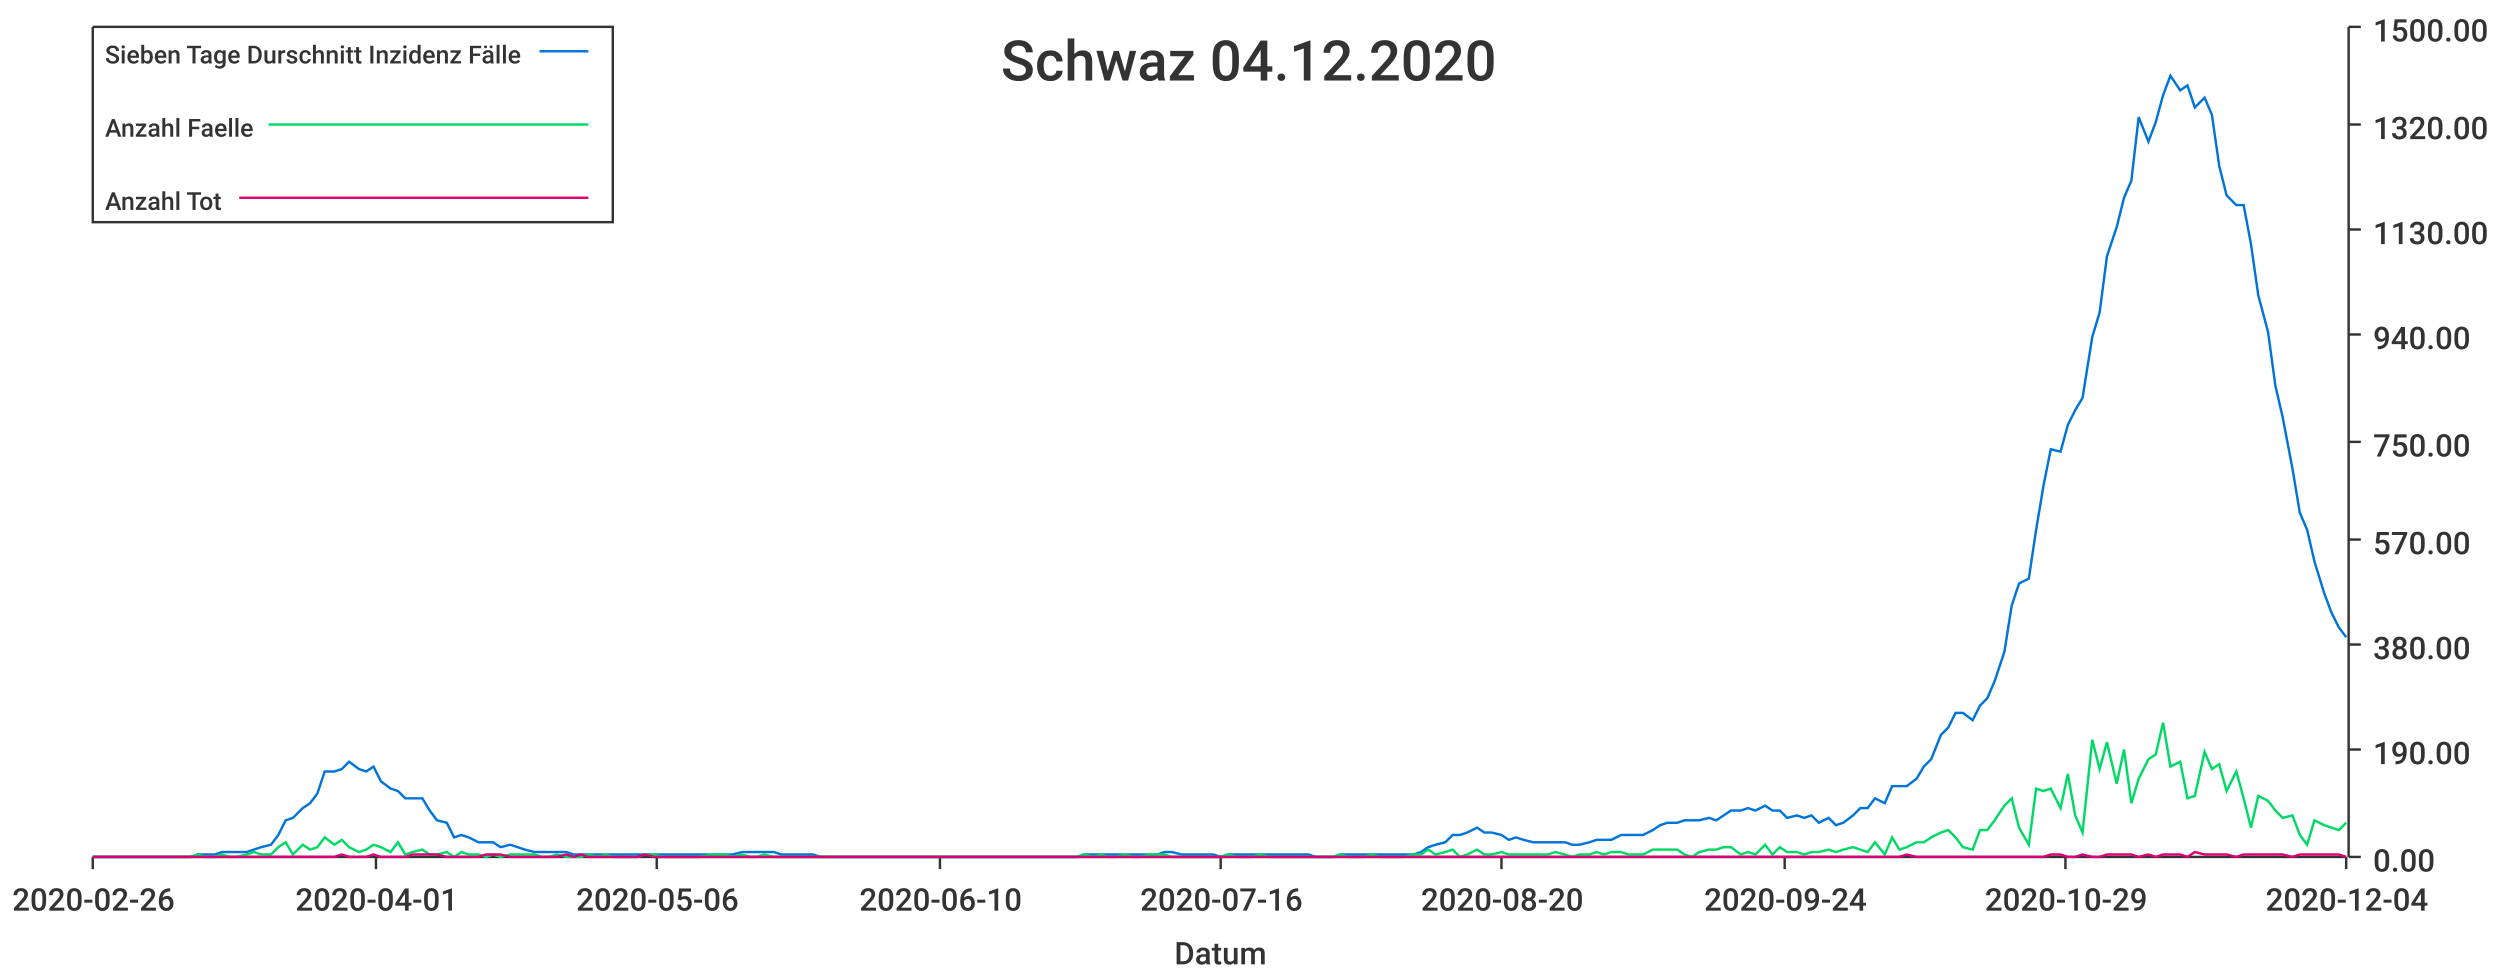
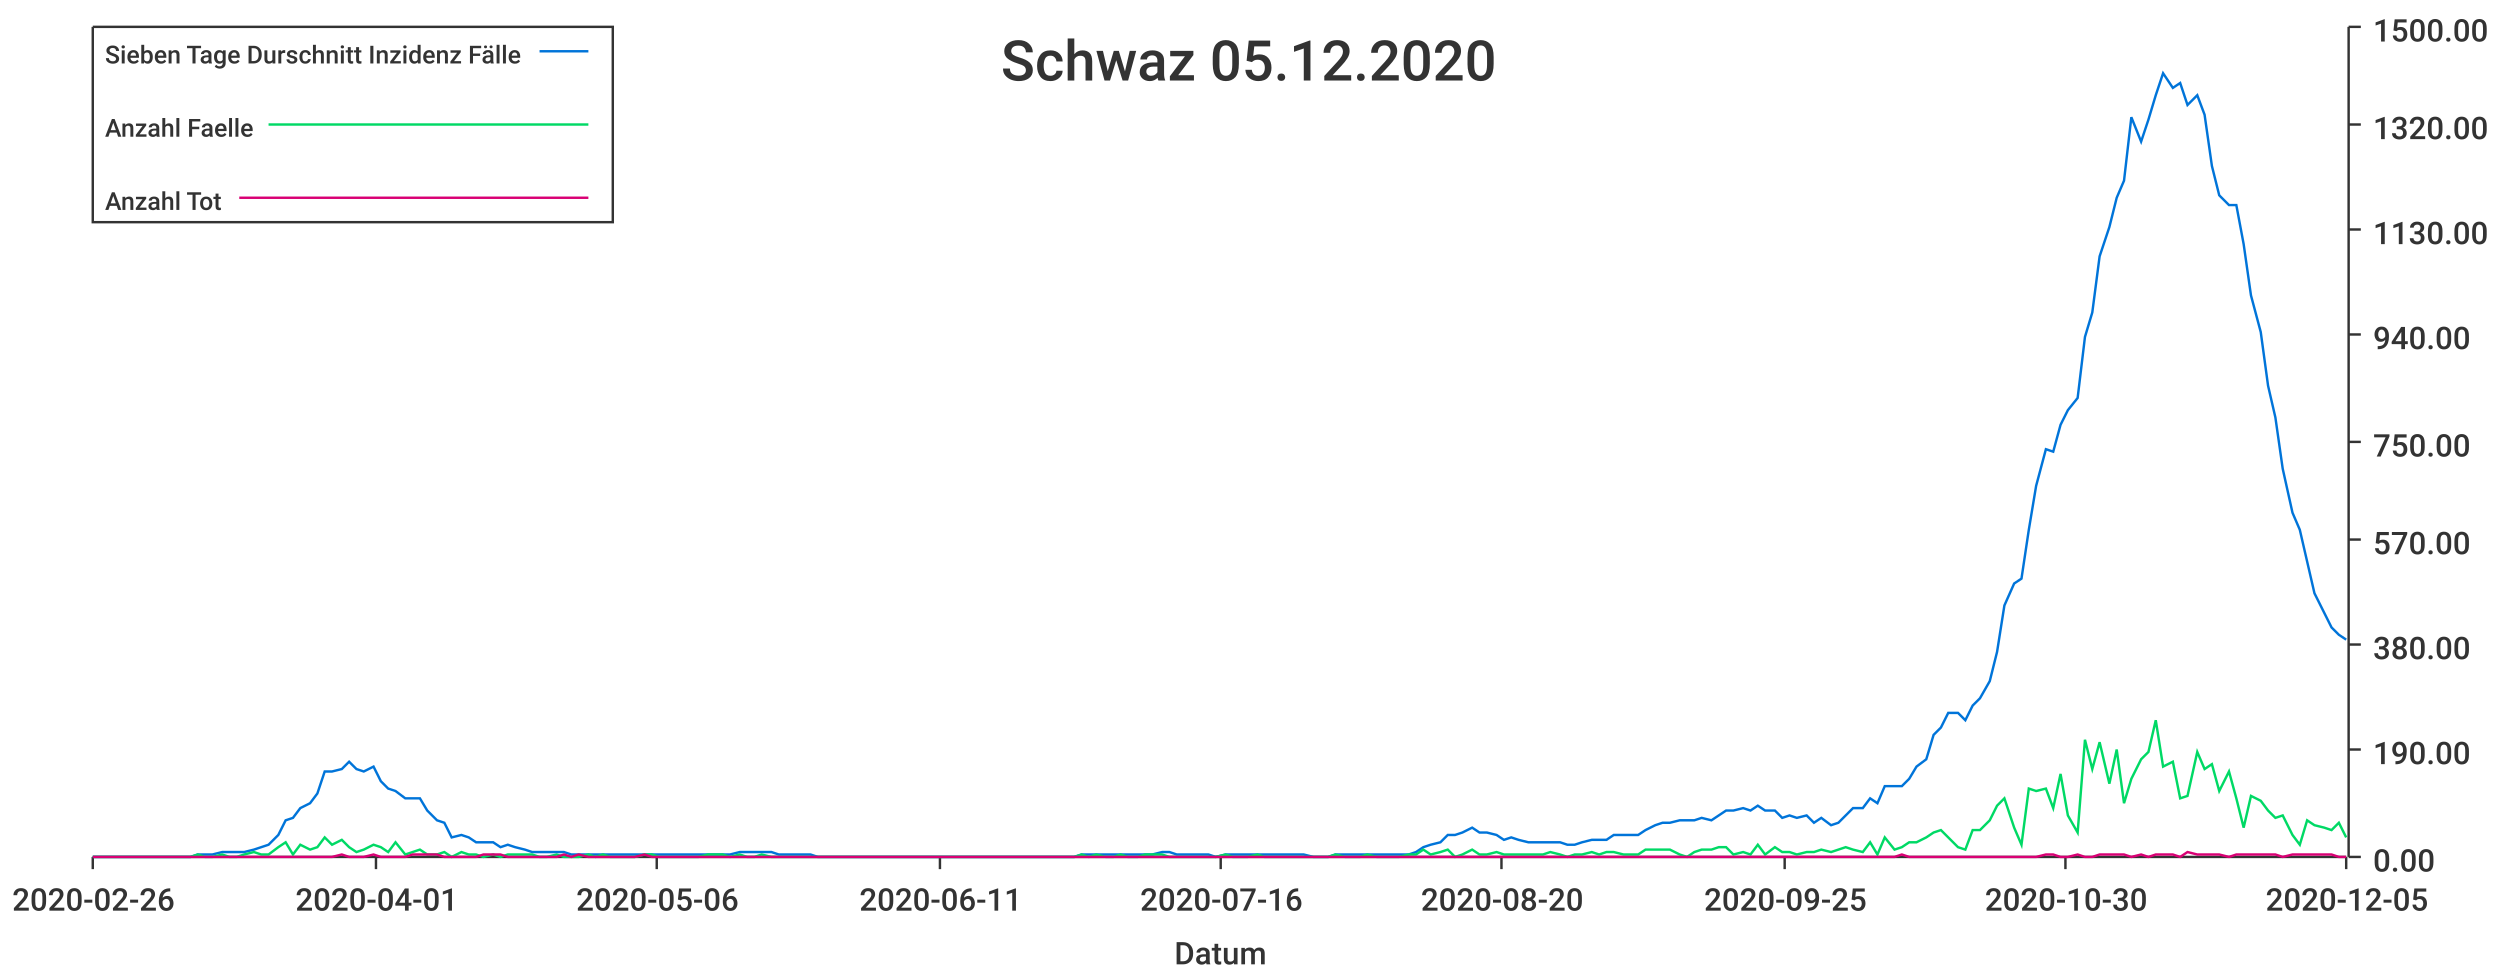
<svg xmlns="http://www.w3.org/2000/svg" width="1024" height="400">\n<path d="M 0 0 L 1024 0 L 1024 400 L 0 400 L 0 0" style="stroke-width:0;stroke:rgba(255,255,255,1.0);fill:rgba(255,255,255,1.0)" />
  <path d="M 38 11 L 961 11 L 961 351 L 38 351 L 38 11" style="stroke-width:0;stroke:rgba(255,255,255,1.0);fill:rgba(255,255,255,1.0)" />
  <path d="M 38 351 L 961 351" style="stroke-width:1;stroke:rgba(51,51,51,1.0);fill:none" />
  <path d="M 38 351 L 38 356" style="stroke-width:1;stroke:rgba(51,51,51,1.0);fill:none" />
  <text x="5" y="373" style="stroke-width:0;stroke:none;fill:rgba(51,51,51,1.0);font-size:12.8px;font-family:'Roboto Medium',sans-serif">2020-02-26</text>
  <path d="M 154 351 L 154 356" style="stroke-width:1;stroke:rgba(51,51,51,1.0);fill:none" />
  <text x="121" y="373" style="stroke-width:0;stroke:none;fill:rgba(51,51,51,1.0);font-size:12.8px;font-family:'Roboto Medium',sans-serif">2020-04-01</text>
  <path d="M 269 351 L 269 356" style="stroke-width:1;stroke:rgba(51,51,51,1.0);fill:none" />
  <text x="236" y="373" style="stroke-width:0;stroke:none;fill:rgba(51,51,51,1.0);font-size:12.8px;font-family:'Roboto Medium',sans-serif">2020-05-06</text>
  <path d="M 385 351 L 385 356" style="stroke-width:1;stroke:rgba(51,51,51,1.0);fill:none" />
-   <text x="352" y="373" style="stroke-width:0;stroke:none;fill:rgba(51,51,51,1.0);font-size:12.8px;font-family:'Roboto Medium',sans-serif">2020-06-10</text>
+   <text x="352" y="373" style="stroke-width:0;stroke:none;fill:rgba(51,51,51,1.0);font-size:12.8px;font-family:'Roboto Medium',sans-serif">2020-06-11</text>
  <path d="M 500 351 L 500 356" style="stroke-width:1;stroke:rgba(51,51,51,1.0);fill:none" />
  <text x="467" y="373" style="stroke-width:0;stroke:none;fill:rgba(51,51,51,1.0);font-size:12.8px;font-family:'Roboto Medium',sans-serif">2020-07-16</text>
  <path d="M 615 351 L 615 356" style="stroke-width:1;stroke:rgba(51,51,51,1.0);fill:none" />
  <text x="582" y="373" style="stroke-width:0;stroke:none;fill:rgba(51,51,51,1.0);font-size:12.8px;font-family:'Roboto Medium',sans-serif">2020-08-20</text>
  <path d="M 731 351 L 731 356" style="stroke-width:1;stroke:rgba(51,51,51,1.0);fill:none" />
-   <text x="698" y="373" style="stroke-width:0;stroke:none;fill:rgba(51,51,51,1.0);font-size:12.8px;font-family:'Roboto Medium',sans-serif">2020-09-24</text>
+   <text x="698" y="373" style="stroke-width:0;stroke:none;fill:rgba(51,51,51,1.0);font-size:12.8px;font-family:'Roboto Medium',sans-serif">2020-09-25</text>
  <path d="M 846 351 L 846 356" style="stroke-width:1;stroke:rgba(51,51,51,1.0);fill:none" />
-   <text x="813" y="373" style="stroke-width:0;stroke:none;fill:rgba(51,51,51,1.0);font-size:12.8px;font-family:'Roboto Medium',sans-serif">2020-10-29</text>
+   <text x="813" y="373" style="stroke-width:0;stroke:none;fill:rgba(51,51,51,1.0);font-size:12.8px;font-family:'Roboto Medium',sans-serif">2020-10-30</text>
  <path d="M 961 351 L 961 356" style="stroke-width:1;stroke:rgba(51,51,51,1.0);fill:none" />
-   <text x="928" y="373" style="stroke-width:0;stroke:none;fill:rgba(51,51,51,1.0);font-size:12.8px;font-family:'Roboto Medium',sans-serif">2020-12-04</text>
+   <text x="928" y="373" style="stroke-width:0;stroke:none;fill:rgba(51,51,51,1.0);font-size:12.8px;font-family:'Roboto Medium',sans-serif">2020-12-05</text>
  <text x="481" y="395" style="stroke-width:0;stroke:none;fill:rgba(51,51,51,1.0);font-size:12.8px;font-family:'Roboto Medium',sans-serif">Datum</text>
  <path d="M 962 351 L 962 11" style="stroke-width:1;stroke:rgba(51,51,51,1.0);fill:none" />
  <path d="M 962 351 L 967 351" style="stroke-width:1;stroke:rgba(51,51,51,1.0);fill:none" />
  <text x="972" y="357" style="stroke-width:0;stroke:none;fill:rgba(51,51,51,1.0);font-size:12.8px;font-family:'Roboto Medium',sans-serif">0.00</text>
  <path d="M 962 307 L 967 307" style="stroke-width:1;stroke:rgba(51,51,51,1.0);fill:none" />
  <text x="972" y="313" style="stroke-width:0;stroke:none;fill:rgba(51,51,51,1.0);font-size:12.8px;font-family:'Roboto Medium',sans-serif">190.00</text>
  <path d="M 962 264 L 967 264" style="stroke-width:1;stroke:rgba(51,51,51,1.0);fill:none" />
  <text x="972" y="270" style="stroke-width:0;stroke:none;fill:rgba(51,51,51,1.0);font-size:12.8px;font-family:'Roboto Medium',sans-serif">380.00</text>
  <path d="M 962 221 L 967 221" style="stroke-width:1;stroke:rgba(51,51,51,1.0);fill:none" />
  <text x="972" y="227" style="stroke-width:0;stroke:none;fill:rgba(51,51,51,1.0);font-size:12.8px;font-family:'Roboto Medium',sans-serif">570.00</text>
  <path d="M 962 181 L 967 181" style="stroke-width:1;stroke:rgba(51,51,51,1.0);fill:none" />
  <text x="972" y="187" style="stroke-width:0;stroke:none;fill:rgba(51,51,51,1.0);font-size:12.8px;font-family:'Roboto Medium',sans-serif">750.00</text>
  <path d="M 962 137 L 967 137" style="stroke-width:1;stroke:rgba(51,51,51,1.0);fill:none" />
  <text x="972" y="143" style="stroke-width:0;stroke:none;fill:rgba(51,51,51,1.0);font-size:12.8px;font-family:'Roboto Medium',sans-serif">940.00</text>
  <path d="M 962 94 L 967 94" style="stroke-width:1;stroke:rgba(51,51,51,1.0);fill:none" />
  <text x="972" y="100" style="stroke-width:0;stroke:none;fill:rgba(51,51,51,1.0);font-size:12.8px;font-family:'Roboto Medium',sans-serif">1130.00</text>
  <path d="M 962 51 L 967 51" style="stroke-width:1;stroke:rgba(51,51,51,1.0);fill:none" />
  <text x="972" y="57" style="stroke-width:0;stroke:none;fill:rgba(51,51,51,1.0);font-size:12.8px;font-family:'Roboto Medium',sans-serif">1320.00</text>
  <path d="M 962 11 L 967 11" style="stroke-width:1;stroke:rgba(51,51,51,1.0);fill:none" />
  <text x="972" y="17" style="stroke-width:0;stroke:none;fill:rgba(51,51,51,1.0);font-size:12.8px;font-family:'Roboto Medium',sans-serif">1500.00</text>
-   <path d="M 38 351 L 42 351 L 45 351 L 48 351 L 52 351 L 55 351 L 58 351 L 61 351 L 65 351 L 68 351 L 71 351 L 75 351 L 78 351 L 81 350 L 84 350 L 88 350 L 91 349 L 94 349 L 97 349 L 101 349 L 104 348 L 107 347 L 111 346 L 114 342 L 117 336 L 120 335 L 124 331 L 127 329 L 130 325 L 133 316 L 137 316 L 140 315 L 143 312 L 147 315 L 150 316 L 153 314 L 156 320 L 160 323 L 163 324 L 166 327 L 169 327 L 173 327 L 176 332 L 179 336 L 183 337 L 186 343 L 189 342 L 192 343 L 196 345 L 199 345 L 202 345 L 205 347 L 209 346 L 212 347 L 215 348 L 219 349 L 222 349 L 225 349 L 228 349 L 232 349 L 235 350 L 238 350 L 241 350 L 245 350 L 248 350 L 251 350 L 255 350 L 258 350 L 261 350 L 264 350 L 268 350 L 271 350 L 274 350 L 277 350 L 281 350 L 284 350 L 287 350 L 291 350 L 294 350 L 297 350 L 300 350 L 304 349 L 307 349 L 310 349 L 313 349 L 317 349 L 320 350 L 323 350 L 327 350 L 330 350 L 333 350 L 336 351 L 340 351 L 343 351 L 346 351 L 349 351 L 353 351 L 356 351 L 359 351 L 363 351 L 366 351 L 369 351 L 372 351 L 376 351 L 379 351 L 382 351 L 385 351 L 389 351 L 392 351 L 395 351 L 399 351 L 402 351 L 405 351 L 408 351 L 412 351 L 415 351 L 418 351 L 421 351 L 425 351 L 428 351 L 431 351 L 435 351 L 438 351 L 441 351 L 444 350 L 448 350 L 451 350 L 454 350 L 457 350 L 461 350 L 464 350 L 467 350 L 471 350 L 474 350 L 477 349 L 480 349 L 484 350 L 487 350 L 490 350 L 493 350 L 497 350 L 500 351 L 503 350 L 507 350 L 510 350 L 513 350 L 516 350 L 520 350 L 523 350 L 526 350 L 529 350 L 533 350 L 536 350 L 539 351 L 543 351 L 546 351 L 549 350 L 552 350 L 556 350 L 559 350 L 562 350 L 565 350 L 569 350 L 572 350 L 575 350 L 579 350 L 582 349 L 585 347 L 588 346 L 592 345 L 595 342 L 598 342 L 601 341 L 605 339 L 608 341 L 611 341 L 615 342 L 618 344 L 621 343 L 624 344 L 628 345 L 631 345 L 634 345 L 637 345 L 641 345 L 644 346 L 647 346 L 651 345 L 654 344 L 657 344 L 660 344 L 664 342 L 667 342 L 670 342 L 673 342 L 677 340 L 680 338 L 683 337 L 687 337 L 690 336 L 693 336 L 696 336 L 700 335 L 703 336 L 706 334 L 709 332 L 713 332 L 716 331 L 719 332 L 723 330 L 726 332 L 729 332 L 732 335 L 736 334 L 739 335 L 742 334 L 745 337 L 749 335 L 752 338 L 755 337 L 759 334 L 762 331 L 765 331 L 768 327 L 772 329 L 775 322 L 778 322 L 781 322 L 785 319 L 788 314 L 791 311 L 795 301 L 798 298 L 801 292 L 804 292 L 808 295 L 811 289 L 814 286 L 817 279 L 821 267 L 824 248 L 827 239 L 831 237 L 834 217 L 837 199 L 840 184 L 844 185 L 847 174 L 850 168 L 853 163 L 857 138 L 860 128 L 863 105 L 867 93 L 870 81 L 873 74 L 876 48 L 880 58 L 883 50 L 886 39 L 889 31 L 893 37 L 896 35 L 899 44 L 903 40 L 906 47 L 909 68 L 912 80 L 916 84 L 919 84 L 922 100 L 925 121 L 929 136 L 932 158 L 935 171 L 939 192 L 942 210 L 945 217 L 948 230 L 952 243 L 955 251 L 958 257 L 961 261" style="stroke-width:1;stroke:rgba(0,116,217,1.0);fill:none" />
-   <path d="M 38 351 L 42 351 L 45 351 L 48 351 L 52 351 L 55 351 L 58 351 L 61 351 L 65 351 L 68 351 L 71 351 L 75 351 L 78 351 L 81 350 L 84 351 L 88 351 L 91 350 L 94 351 L 97 351 L 101 350 L 104 349 L 107 350 L 111 350 L 114 347 L 117 345 L 120 350 L 124 346 L 127 348 L 130 347 L 133 343 L 137 346 L 140 344 L 143 347 L 147 349 L 150 348 L 153 346 L 156 347 L 160 349 L 163 345 L 166 350 L 169 349 L 173 348 L 176 350 L 179 350 L 183 349 L 186 351 L 189 349 L 192 350 L 196 350 L 199 351 L 202 350 L 205 351 L 209 350 L 212 350 L 215 350 L 219 350 L 222 351 L 225 351 L 228 350 L 232 351 L 235 351 L 238 351 L 241 350 L 245 351 L 248 350 L 251 351 L 255 351 L 258 351 L 261 351 L 264 350 L 268 350 L 271 351 L 274 351 L 277 351 L 281 351 L 284 351 L 287 351 L 291 350 L 294 350 L 297 350 L 300 351 L 304 350 L 307 351 L 310 351 L 313 350 L 317 351 L 320 351 L 323 351 L 327 351 L 330 351 L 333 351 L 336 351 L 340 351 L 343 351 L 346 351 L 349 351 L 353 351 L 356 351 L 359 351 L 363 351 L 366 351 L 369 351 L 372 351 L 376 351 L 379 351 L 382 351 L 385 351 L 389 351 L 392 351 L 395 351 L 399 351 L 402 351 L 405 351 L 408 351 L 412 351 L 415 351 L 418 351 L 421 351 L 425 351 L 428 351 L 431 351 L 435 351 L 438 351 L 441 351 L 444 350 L 448 351 L 451 350 L 454 351 L 457 351 L 461 350 L 464 351 L 467 351 L 471 350 L 474 350 L 477 350 L 480 351 L 484 351 L 487 351 L 490 351 L 493 351 L 497 351 L 500 351 L 503 350 L 507 351 L 510 351 L 513 351 L 516 350 L 520 351 L 523 351 L 526 351 L 529 351 L 533 351 L 536 351 L 539 351 L 543 351 L 546 351 L 549 350 L 552 351 L 556 351 L 559 351 L 562 350 L 565 351 L 569 351 L 572 351 L 575 351 L 579 350 L 582 350 L 585 348 L 588 350 L 592 349 L 595 348 L 598 351 L 601 350 L 605 348 L 608 350 L 611 350 L 615 349 L 618 350 L 621 350 L 624 350 L 628 350 L 631 350 L 634 350 L 637 349 L 641 350 L 644 351 L 647 350 L 651 350 L 654 349 L 657 350 L 660 349 L 664 349 L 667 350 L 670 350 L 673 350 L 677 348 L 680 348 L 683 348 L 687 348 L 690 350 L 693 351 L 696 349 L 700 348 L 703 348 L 706 347 L 709 347 L 713 350 L 716 349 L 719 350 L 723 346 L 726 350 L 729 347 L 732 349 L 736 349 L 739 350 L 742 349 L 745 349 L 749 348 L 752 349 L 755 348 L 759 347 L 762 348 L 765 349 L 768 345 L 772 350 L 775 343 L 778 348 L 781 347 L 785 345 L 788 345 L 791 343 L 795 341 L 798 340 L 801 343 L 804 347 L 808 348 L 811 340 L 814 340 L 817 336 L 821 330 L 824 327 L 827 339 L 831 346 L 834 323 L 837 324 L 840 323 L 844 331 L 847 317 L 850 334 L 853 341 L 857 303 L 860 315 L 863 304 L 867 321 L 870 307 L 873 329 L 876 319 L 880 311 L 883 309 L 886 296 L 889 314 L 893 312 L 896 327 L 899 326 L 903 308 L 906 315 L 909 313 L 912 324 L 916 316 L 919 327 L 922 339 L 925 326 L 929 328 L 932 332 L 935 335 L 939 334 L 942 342 L 945 346 L 948 336 L 952 338 L 955 339 L 958 340 L 961 337" style="stroke-width:1;stroke:rgba(0,217,101,1.0);fill:none" />
-   <path d="M 38 351 L 42 351 L 45 351 L 48 351 L 52 351 L 55 351 L 58 351 L 61 351 L 65 351 L 68 351 L 71 351 L 75 351 L 78 351 L 81 351 L 84 351 L 88 351 L 91 351 L 94 351 L 97 351 L 101 351 L 104 351 L 107 351 L 111 351 L 114 351 L 117 351 L 120 351 L 124 351 L 127 351 L 130 351 L 133 351 L 137 351 L 140 350 L 143 351 L 147 351 L 150 351 L 153 350 L 156 351 L 160 351 L 163 351 L 166 351 L 169 350 L 173 350 L 176 350 L 179 350 L 183 351 L 186 351 L 189 351 L 192 351 L 196 351 L 199 350 L 202 350 L 205 350 L 209 351 L 212 351 L 215 351 L 219 351 L 222 351 L 225 351 L 228 351 L 232 350 L 235 351 L 238 350 L 241 351 L 245 351 L 248 351 L 251 351 L 255 351 L 258 351 L 261 351 L 264 350 L 268 351 L 271 351 L 274 351 L 277 351 L 281 351 L 284 351 L 287 351 L 291 351 L 294 351 L 297 351 L 300 351 L 304 351 L 307 351 L 310 351 L 313 351 L 317 351 L 320 351 L 323 351 L 327 351 L 330 351 L 333 351 L 336 351 L 340 351 L 343 351 L 346 351 L 349 351 L 353 351 L 356 351 L 359 351 L 363 351 L 366 351 L 369 351 L 372 351 L 376 351 L 379 351 L 382 351 L 385 351 L 389 351 L 392 351 L 395 351 L 399 351 L 402 351 L 405 351 L 408 351 L 412 351 L 415 351 L 418 351 L 421 351 L 425 351 L 428 351 L 431 351 L 435 351 L 438 351 L 441 351 L 444 351 L 448 351 L 451 351 L 454 351 L 457 351 L 461 351 L 464 351 L 467 351 L 471 351 L 474 351 L 477 351 L 480 351 L 484 351 L 487 351 L 490 351 L 493 351 L 497 351 L 500 351 L 503 351 L 507 351 L 510 351 L 513 351 L 516 351 L 520 351 L 523 351 L 526 351 L 529 351 L 533 351 L 536 351 L 539 351 L 543 351 L 546 351 L 549 351 L 552 351 L 556 351 L 559 351 L 562 351 L 565 351 L 569 351 L 572 351 L 575 351 L 579 351 L 582 351 L 585 351 L 588 351 L 592 351 L 595 351 L 598 351 L 601 351 L 605 351 L 608 351 L 611 351 L 615 351 L 618 351 L 621 351 L 624 351 L 628 351 L 631 351 L 634 351 L 637 351 L 641 351 L 644 351 L 647 351 L 651 351 L 654 351 L 657 351 L 660 351 L 664 351 L 667 351 L 670 351 L 673 351 L 677 351 L 680 351 L 683 351 L 687 351 L 690 351 L 693 351 L 696 351 L 700 351 L 703 351 L 706 351 L 709 351 L 713 351 L 716 351 L 719 351 L 723 351 L 726 351 L 729 351 L 732 351 L 736 351 L 739 351 L 742 351 L 745 351 L 749 351 L 752 351 L 755 351 L 759 351 L 762 351 L 765 351 L 768 351 L 772 351 L 775 351 L 778 351 L 781 350 L 785 351 L 788 351 L 791 351 L 795 351 L 798 351 L 801 351 L 804 351 L 808 351 L 811 351 L 814 351 L 817 351 L 821 351 L 824 351 L 827 351 L 831 351 L 834 351 L 837 351 L 840 350 L 844 350 L 847 351 L 850 351 L 853 350 L 857 351 L 860 351 L 863 350 L 867 350 L 870 350 L 873 350 L 876 351 L 880 350 L 883 351 L 886 350 L 889 350 L 893 350 L 896 351 L 899 349 L 903 350 L 906 350 L 909 350 L 912 350 L 916 351 L 919 350 L 922 350 L 925 350 L 929 350 L 932 350 L 935 350 L 939 351 L 942 350 L 945 350 L 948 350 L 952 350 L 955 350 L 958 350 L 961 351" style="stroke-width:1;stroke:rgba(217,0,116,1.0);fill:none" />
-   <text x="410" y="33" style="stroke-width:0;stroke:none;fill:rgba(51,51,51,1.0);font-size:23.0px;font-family:'Roboto Medium',sans-serif">Schwaz 04.12.2020</text>
+   <path d="M 38 351 L 42 351 L 45 351 L 48 351 L 52 351 L 55 351 L 58 351 L 61 351 L 65 351 L 68 351 L 71 351 L 74 351 L 78 351 L 81 350 L 84 350 L 87 350 L 91 349 L 94 349 L 97 349 L 100 349 L 104 348 L 107 347 L 110 346 L 114 342 L 117 336 L 120 335 L 123 331 L 127 329 L 130 325 L 133 316 L 136 316 L 140 315 L 143 312 L 146 315 L 149 316 L 153 314 L 156 320 L 159 323 L 162 324 L 166 327 L 169 327 L 172 327 L 175 332 L 179 336 L 182 337 L 185 343 L 189 342 L 192 343 L 195 345 L 198 345 L 202 345 L 205 347 L 208 346 L 211 347 L 215 348 L 218 349 L 221 349 L 224 349 L 228 349 L 231 349 L 234 350 L 237 350 L 241 350 L 244 350 L 247 350 L 250 350 L 254 350 L 257 350 L 260 350 L 264 350 L 267 350 L 270 350 L 273 350 L 277 350 L 280 350 L 283 350 L 286 350 L 290 350 L 293 350 L 296 350 L 299 350 L 303 349 L 306 349 L 309 349 L 312 349 L 316 349 L 319 350 L 322 350 L 326 350 L 329 350 L 332 350 L 335 351 L 339 351 L 342 351 L 345 351 L 348 351 L 352 351 L 355 351 L 358 351 L 361 351 L 365 351 L 368 351 L 371 351 L 374 351 L 378 351 L 381 351 L 384 351 L 387 351 L 391 351 L 394 351 L 397 351 L 401 351 L 404 351 L 407 351 L 410 351 L 414 351 L 417 351 L 420 351 L 423 351 L 427 351 L 430 351 L 433 351 L 436 351 L 440 351 L 443 350 L 446 350 L 449 350 L 453 350 L 456 350 L 459 350 L 462 350 L 466 350 L 469 350 L 472 350 L 476 349 L 479 349 L 482 350 L 485 350 L 489 350 L 492 350 L 495 350 L 498 351 L 502 350 L 505 350 L 508 350 L 511 350 L 515 350 L 518 350 L 521 350 L 524 350 L 528 350 L 531 350 L 534 350 L 538 351 L 541 351 L 544 351 L 547 350 L 551 350 L 554 350 L 557 350 L 560 350 L 564 350 L 567 350 L 570 350 L 573 350 L 577 350 L 580 349 L 583 347 L 586 346 L 590 345 L 593 342 L 596 342 L 599 341 L 603 339 L 606 341 L 609 341 L 613 342 L 616 344 L 619 343 L 622 344 L 626 345 L 629 345 L 632 345 L 635 345 L 639 345 L 642 346 L 645 346 L 648 345 L 652 344 L 655 344 L 658 344 L 661 342 L 665 342 L 668 342 L 671 342 L 674 340 L 678 338 L 681 337 L 684 337 L 688 336 L 691 336 L 694 336 L 697 335 L 701 336 L 704 334 L 707 332 L 710 332 L 714 331 L 717 332 L 720 330 L 723 332 L 727 332 L 730 335 L 733 334 L 736 335 L 740 334 L 743 337 L 746 335 L 750 338 L 753 337 L 756 334 L 759 331 L 763 331 L 766 327 L 769 329 L 772 322 L 776 322 L 779 322 L 782 319 L 785 314 L 789 311 L 792 301 L 795 298 L 798 292 L 802 292 L 805 295 L 808 289 L 811 286 L 815 279 L 818 267 L 821 248 L 825 239 L 828 237 L 831 217 L 834 199 L 838 184 L 841 185 L 844 174 L 847 168 L 851 163 L 854 138 L 857 128 L 860 105 L 864 93 L 867 81 L 870 74 L 873 48 L 877 58 L 880 49 L 883 39 L 886 30 L 890 36 L 893 34 L 896 43 L 900 39 L 903 47 L 906 68 L 909 80 L 913 84 L 916 84 L 919 100 L 922 121 L 926 136 L 929 158 L 932 171 L 935 192 L 939 210 L 942 217 L 945 230 L 948 243 L 952 251 L 955 257 L 958 260 L 961 262" style="stroke-width:1;stroke:rgba(0,116,217,1.0);fill:none" />
+   <path d="M 38 351 L 42 351 L 45 351 L 48 351 L 52 351 L 55 351 L 58 351 L 61 351 L 65 351 L 68 351 L 71 351 L 74 351 L 78 351 L 81 350 L 84 351 L 87 351 L 91 350 L 94 351 L 97 351 L 100 350 L 104 349 L 107 350 L 110 350 L 114 347 L 117 345 L 120 350 L 123 346 L 127 348 L 130 347 L 133 343 L 136 346 L 140 344 L 143 347 L 146 349 L 149 348 L 153 346 L 156 347 L 159 349 L 162 345 L 166 350 L 169 349 L 172 348 L 175 350 L 179 350 L 182 349 L 185 351 L 189 349 L 192 350 L 195 350 L 198 351 L 202 350 L 205 351 L 208 350 L 211 350 L 215 350 L 218 350 L 221 351 L 224 351 L 228 350 L 231 351 L 234 351 L 237 351 L 241 350 L 244 351 L 247 350 L 250 351 L 254 351 L 257 351 L 260 351 L 264 350 L 267 350 L 270 351 L 273 351 L 277 351 L 280 351 L 283 351 L 286 351 L 290 350 L 293 350 L 296 350 L 299 351 L 303 350 L 306 351 L 309 351 L 312 350 L 316 351 L 319 351 L 322 351 L 326 351 L 329 351 L 332 351 L 335 351 L 339 351 L 342 351 L 345 351 L 348 351 L 352 351 L 355 351 L 358 351 L 361 351 L 365 351 L 368 351 L 371 351 L 374 351 L 378 351 L 381 351 L 384 351 L 387 351 L 391 351 L 394 351 L 397 351 L 401 351 L 404 351 L 407 351 L 410 351 L 414 351 L 417 351 L 420 351 L 423 351 L 427 351 L 430 351 L 433 351 L 436 351 L 440 351 L 443 350 L 446 351 L 449 350 L 453 351 L 456 351 L 459 350 L 462 351 L 466 351 L 469 350 L 472 350 L 476 350 L 479 351 L 482 351 L 485 351 L 489 351 L 492 351 L 495 351 L 498 351 L 502 350 L 505 351 L 508 351 L 511 351 L 515 350 L 518 351 L 521 351 L 524 351 L 528 351 L 531 351 L 534 351 L 538 351 L 541 351 L 544 351 L 547 350 L 551 351 L 554 351 L 557 351 L 560 350 L 564 351 L 567 351 L 570 351 L 573 351 L 577 350 L 580 350 L 583 348 L 586 350 L 590 349 L 593 348 L 596 351 L 599 350 L 603 348 L 606 350 L 609 350 L 613 349 L 616 350 L 619 350 L 622 350 L 626 350 L 629 350 L 632 350 L 635 349 L 639 350 L 642 351 L 645 350 L 648 350 L 652 349 L 655 350 L 658 349 L 661 349 L 665 350 L 668 350 L 671 350 L 674 348 L 678 348 L 681 348 L 684 348 L 688 350 L 691 351 L 694 349 L 697 348 L 701 348 L 704 347 L 707 347 L 710 350 L 714 349 L 717 350 L 720 346 L 723 350 L 727 347 L 730 349 L 733 349 L 736 350 L 740 349 L 743 349 L 746 348 L 750 349 L 753 348 L 756 347 L 759 348 L 763 349 L 766 345 L 769 350 L 772 343 L 776 348 L 779 347 L 782 345 L 785 345 L 789 343 L 792 341 L 795 340 L 798 343 L 802 347 L 805 348 L 808 340 L 811 340 L 815 336 L 818 330 L 821 327 L 825 339 L 828 346 L 831 323 L 834 324 L 838 323 L 841 331 L 844 317 L 847 334 L 851 341 L 854 303 L 857 315 L 860 304 L 864 321 L 867 307 L 870 329 L 873 319 L 877 311 L 880 308 L 883 295 L 886 314 L 890 312 L 893 327 L 896 326 L 900 308 L 903 315 L 906 313 L 909 324 L 913 316 L 916 327 L 919 339 L 922 326 L 926 328 L 929 332 L 932 335 L 935 334 L 939 342 L 942 346 L 945 336 L 948 338 L 952 339 L 955 340 L 958 337 L 961 343" style="stroke-width:1;stroke:rgba(0,217,101,1.0);fill:none" />
+   <path d="M 38 351 L 42 351 L 45 351 L 48 351 L 52 351 L 55 351 L 58 351 L 61 351 L 65 351 L 68 351 L 71 351 L 74 351 L 78 351 L 81 351 L 84 351 L 87 351 L 91 351 L 94 351 L 97 351 L 100 351 L 104 351 L 107 351 L 110 351 L 114 351 L 117 351 L 120 351 L 123 351 L 127 351 L 130 351 L 133 351 L 136 351 L 140 350 L 143 351 L 146 351 L 149 351 L 153 350 L 156 351 L 159 351 L 162 351 L 166 351 L 169 350 L 172 350 L 175 350 L 179 350 L 182 351 L 185 351 L 189 351 L 192 351 L 195 351 L 198 350 L 202 350 L 205 350 L 208 351 L 211 351 L 215 351 L 218 351 L 221 351 L 224 351 L 228 351 L 231 350 L 234 351 L 237 350 L 241 351 L 244 351 L 247 351 L 250 351 L 254 351 L 257 351 L 260 351 L 264 350 L 267 351 L 270 351 L 273 351 L 277 351 L 280 351 L 283 351 L 286 351 L 290 351 L 293 351 L 296 351 L 299 351 L 303 351 L 306 351 L 309 351 L 312 351 L 316 351 L 319 351 L 322 351 L 326 351 L 329 351 L 332 351 L 335 351 L 339 351 L 342 351 L 345 351 L 348 351 L 352 351 L 355 351 L 358 351 L 361 351 L 365 351 L 368 351 L 371 351 L 374 351 L 378 351 L 381 351 L 384 351 L 387 351 L 391 351 L 394 351 L 397 351 L 401 351 L 404 351 L 407 351 L 410 351 L 414 351 L 417 351 L 420 351 L 423 351 L 427 351 L 430 351 L 433 351 L 436 351 L 440 351 L 443 351 L 446 351 L 449 351 L 453 351 L 456 351 L 459 351 L 462 351 L 466 351 L 469 351 L 472 351 L 476 351 L 479 351 L 482 351 L 485 351 L 489 351 L 492 351 L 495 351 L 498 351 L 502 351 L 505 351 L 508 351 L 511 351 L 515 351 L 518 351 L 521 351 L 524 351 L 528 351 L 531 351 L 534 351 L 538 351 L 541 351 L 544 351 L 547 351 L 551 351 L 554 351 L 557 351 L 560 351 L 564 351 L 567 351 L 570 351 L 573 351 L 577 351 L 580 351 L 583 351 L 586 351 L 590 351 L 593 351 L 596 351 L 599 351 L 603 351 L 606 351 L 609 351 L 613 351 L 616 351 L 619 351 L 622 351 L 626 351 L 629 351 L 632 351 L 635 351 L 639 351 L 642 351 L 645 351 L 648 351 L 652 351 L 655 351 L 658 351 L 661 351 L 665 351 L 668 351 L 671 351 L 674 351 L 678 351 L 681 351 L 684 351 L 688 351 L 691 351 L 694 351 L 697 351 L 701 351 L 704 351 L 707 351 L 710 351 L 714 351 L 717 351 L 720 351 L 723 351 L 727 351 L 730 351 L 733 351 L 736 351 L 740 351 L 743 351 L 746 351 L 750 351 L 753 351 L 756 351 L 759 351 L 763 351 L 766 351 L 769 351 L 772 351 L 776 351 L 779 350 L 782 351 L 785 351 L 789 351 L 792 351 L 795 351 L 798 351 L 802 351 L 805 351 L 808 351 L 811 351 L 815 351 L 818 351 L 821 351 L 825 351 L 828 351 L 831 351 L 834 351 L 838 350 L 841 350 L 844 351 L 847 351 L 851 350 L 854 351 L 857 351 L 860 350 L 864 350 L 867 350 L 870 350 L 873 351 L 877 350 L 880 351 L 883 350 L 886 350 L 890 350 L 893 351 L 896 349 L 900 350 L 903 350 L 906 350 L 909 350 L 913 351 L 916 350 L 919 350 L 922 350 L 926 350 L 929 350 L 932 350 L 935 351 L 939 350 L 942 350 L 945 350 L 948 350 L 952 350 L 955 350 L 958 351 L 961 351" style="stroke-width:1;stroke:rgba(217,0,116,1.0);fill:none" />
+   <text x="410" y="33" style="stroke-width:0;stroke:none;fill:rgba(51,51,51,1.0);font-size:23.0px;font-family:'Roboto Medium',sans-serif">Schwaz 05.12.2020</text>
  <path d="M 38 11 L 251 11 L 251 91 L 38 91 L 38 11" style="stroke-width:1;stroke:rgba(51,51,51,1.0);fill:rgba(255,255,255,1.0)" />
  <text x="43" y="26" style="stroke-width:0;stroke:none;fill:rgba(51,51,51,1.0);font-size:10.2px;font-family:'Roboto Medium',sans-serif">Sieben Tage Durschnitt Inzidenz Fälle</text>
  <path d="M 221 21 L 241 21" style="stroke-width:1;stroke:rgba(0,116,217,1.0);fill:none" />
  <text x="43" y="56" style="stroke-width:0;stroke:none;fill:rgba(51,51,51,1.0);font-size:10.2px;font-family:'Roboto Medium',sans-serif">Anzahl Faelle</text>
  <path d="M 110 51 L 241 51" style="stroke-width:1;stroke:rgba(0,217,101,1.0);fill:none" />
  <text x="43" y="86" style="stroke-width:0;stroke:none;fill:rgba(51,51,51,1.0);font-size:10.2px;font-family:'Roboto Medium',sans-serif">Anzahl Tot</text>
  <path d="M 98 81 L 241 81" style="stroke-width:1;stroke:rgba(217,0,116,1.0);fill:none" />
</svg>
